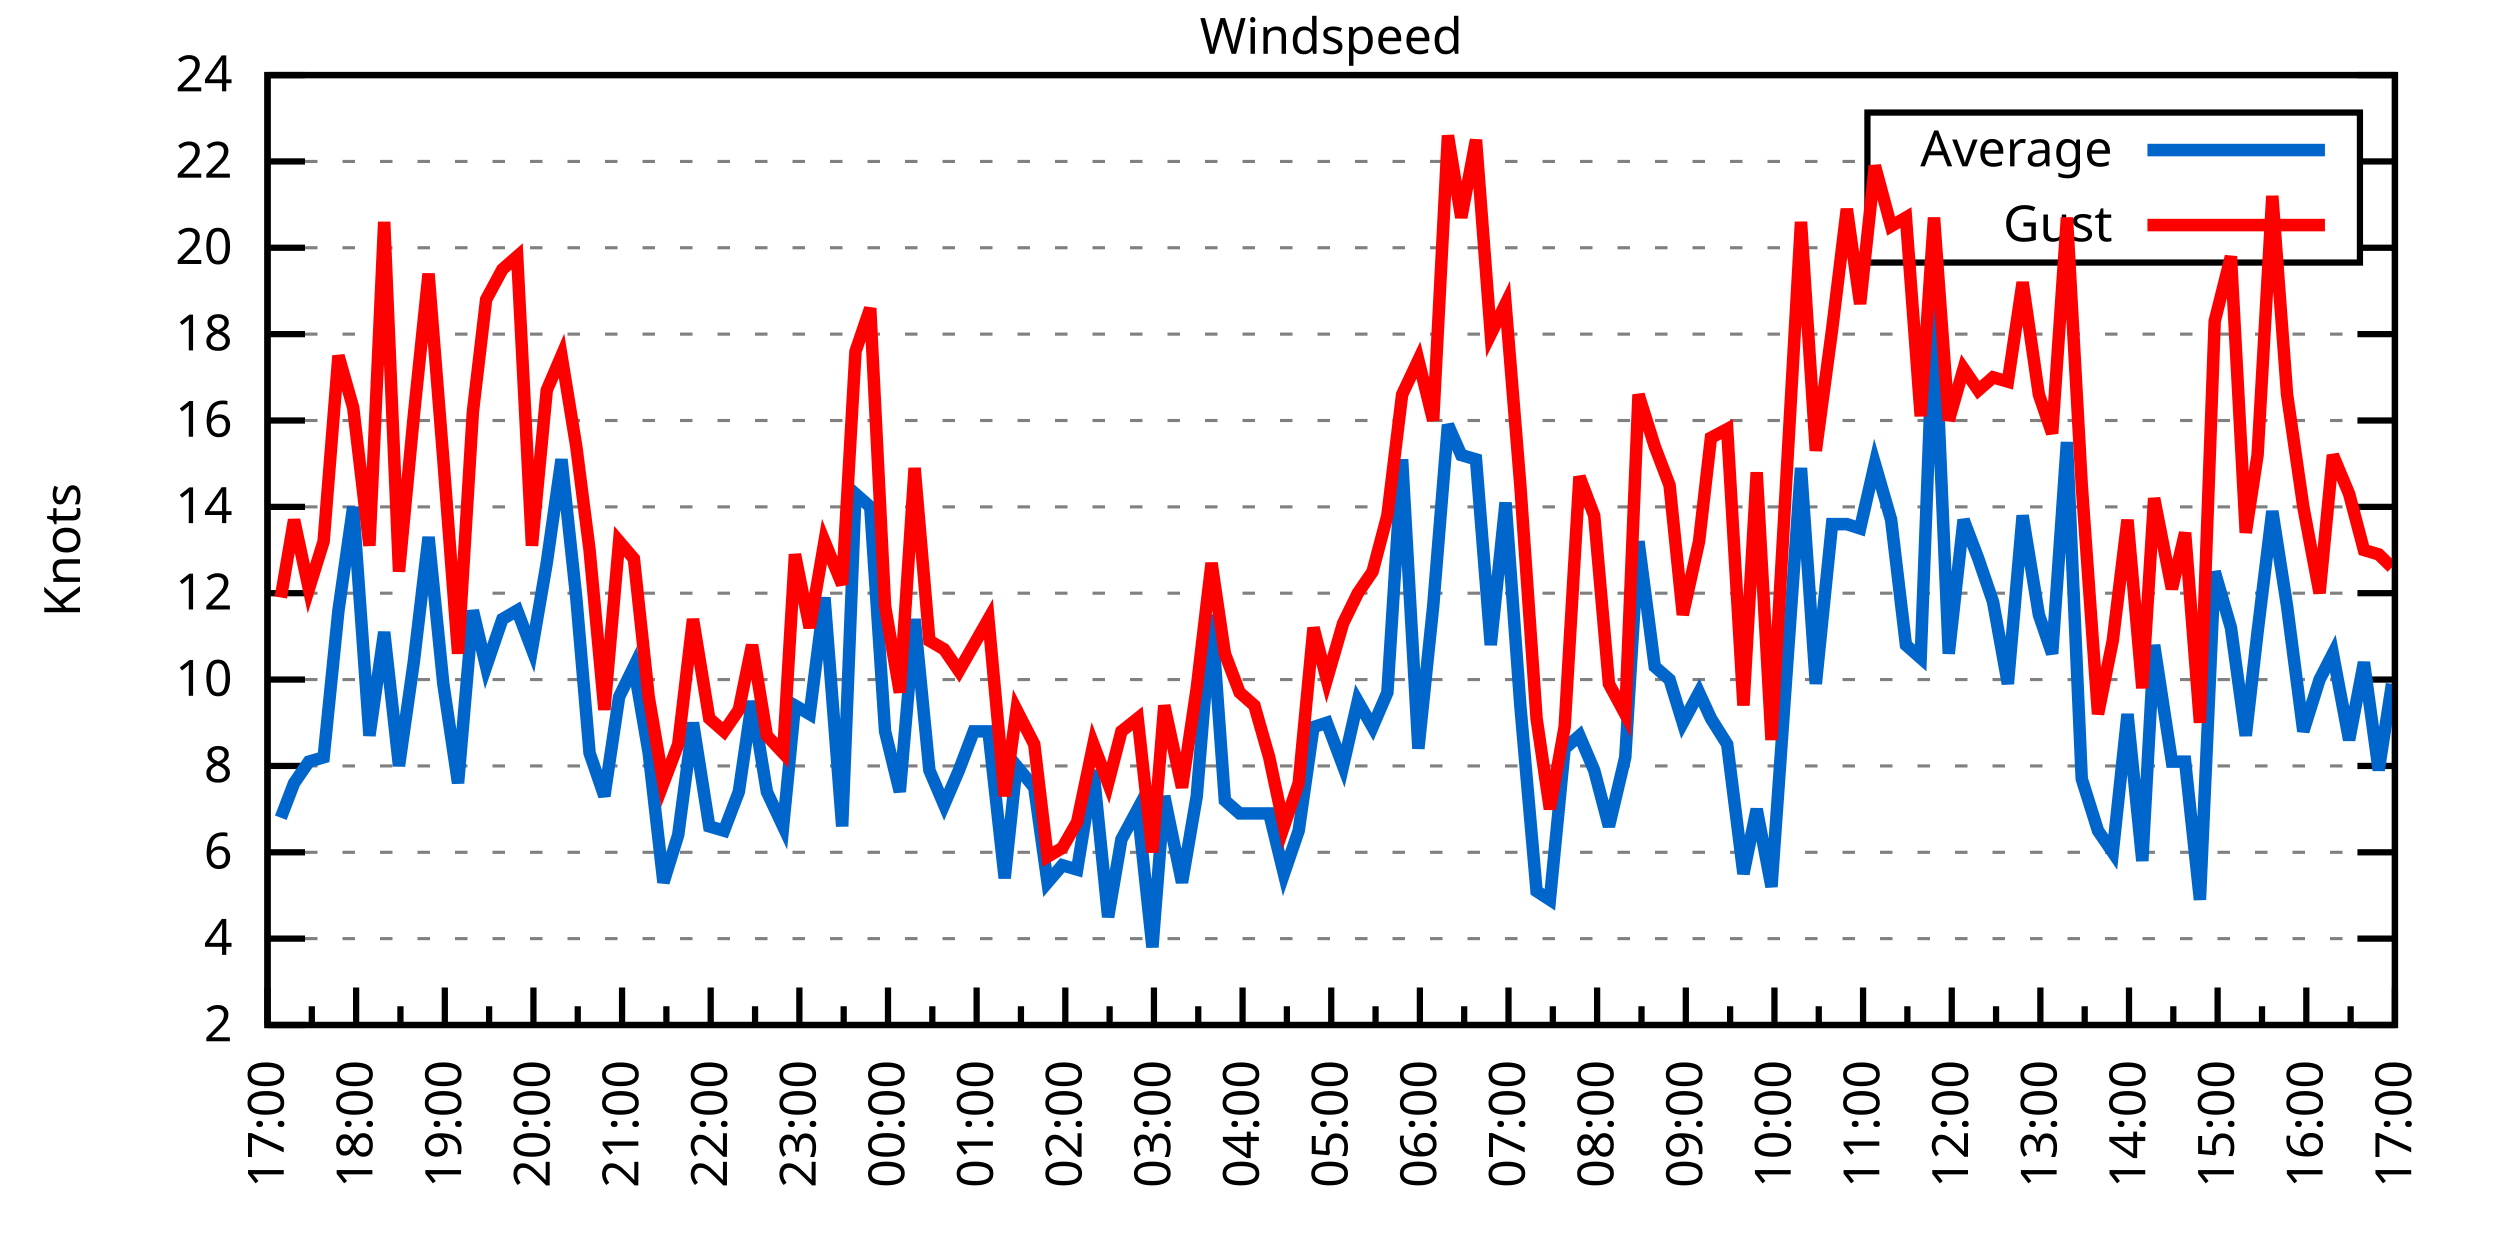
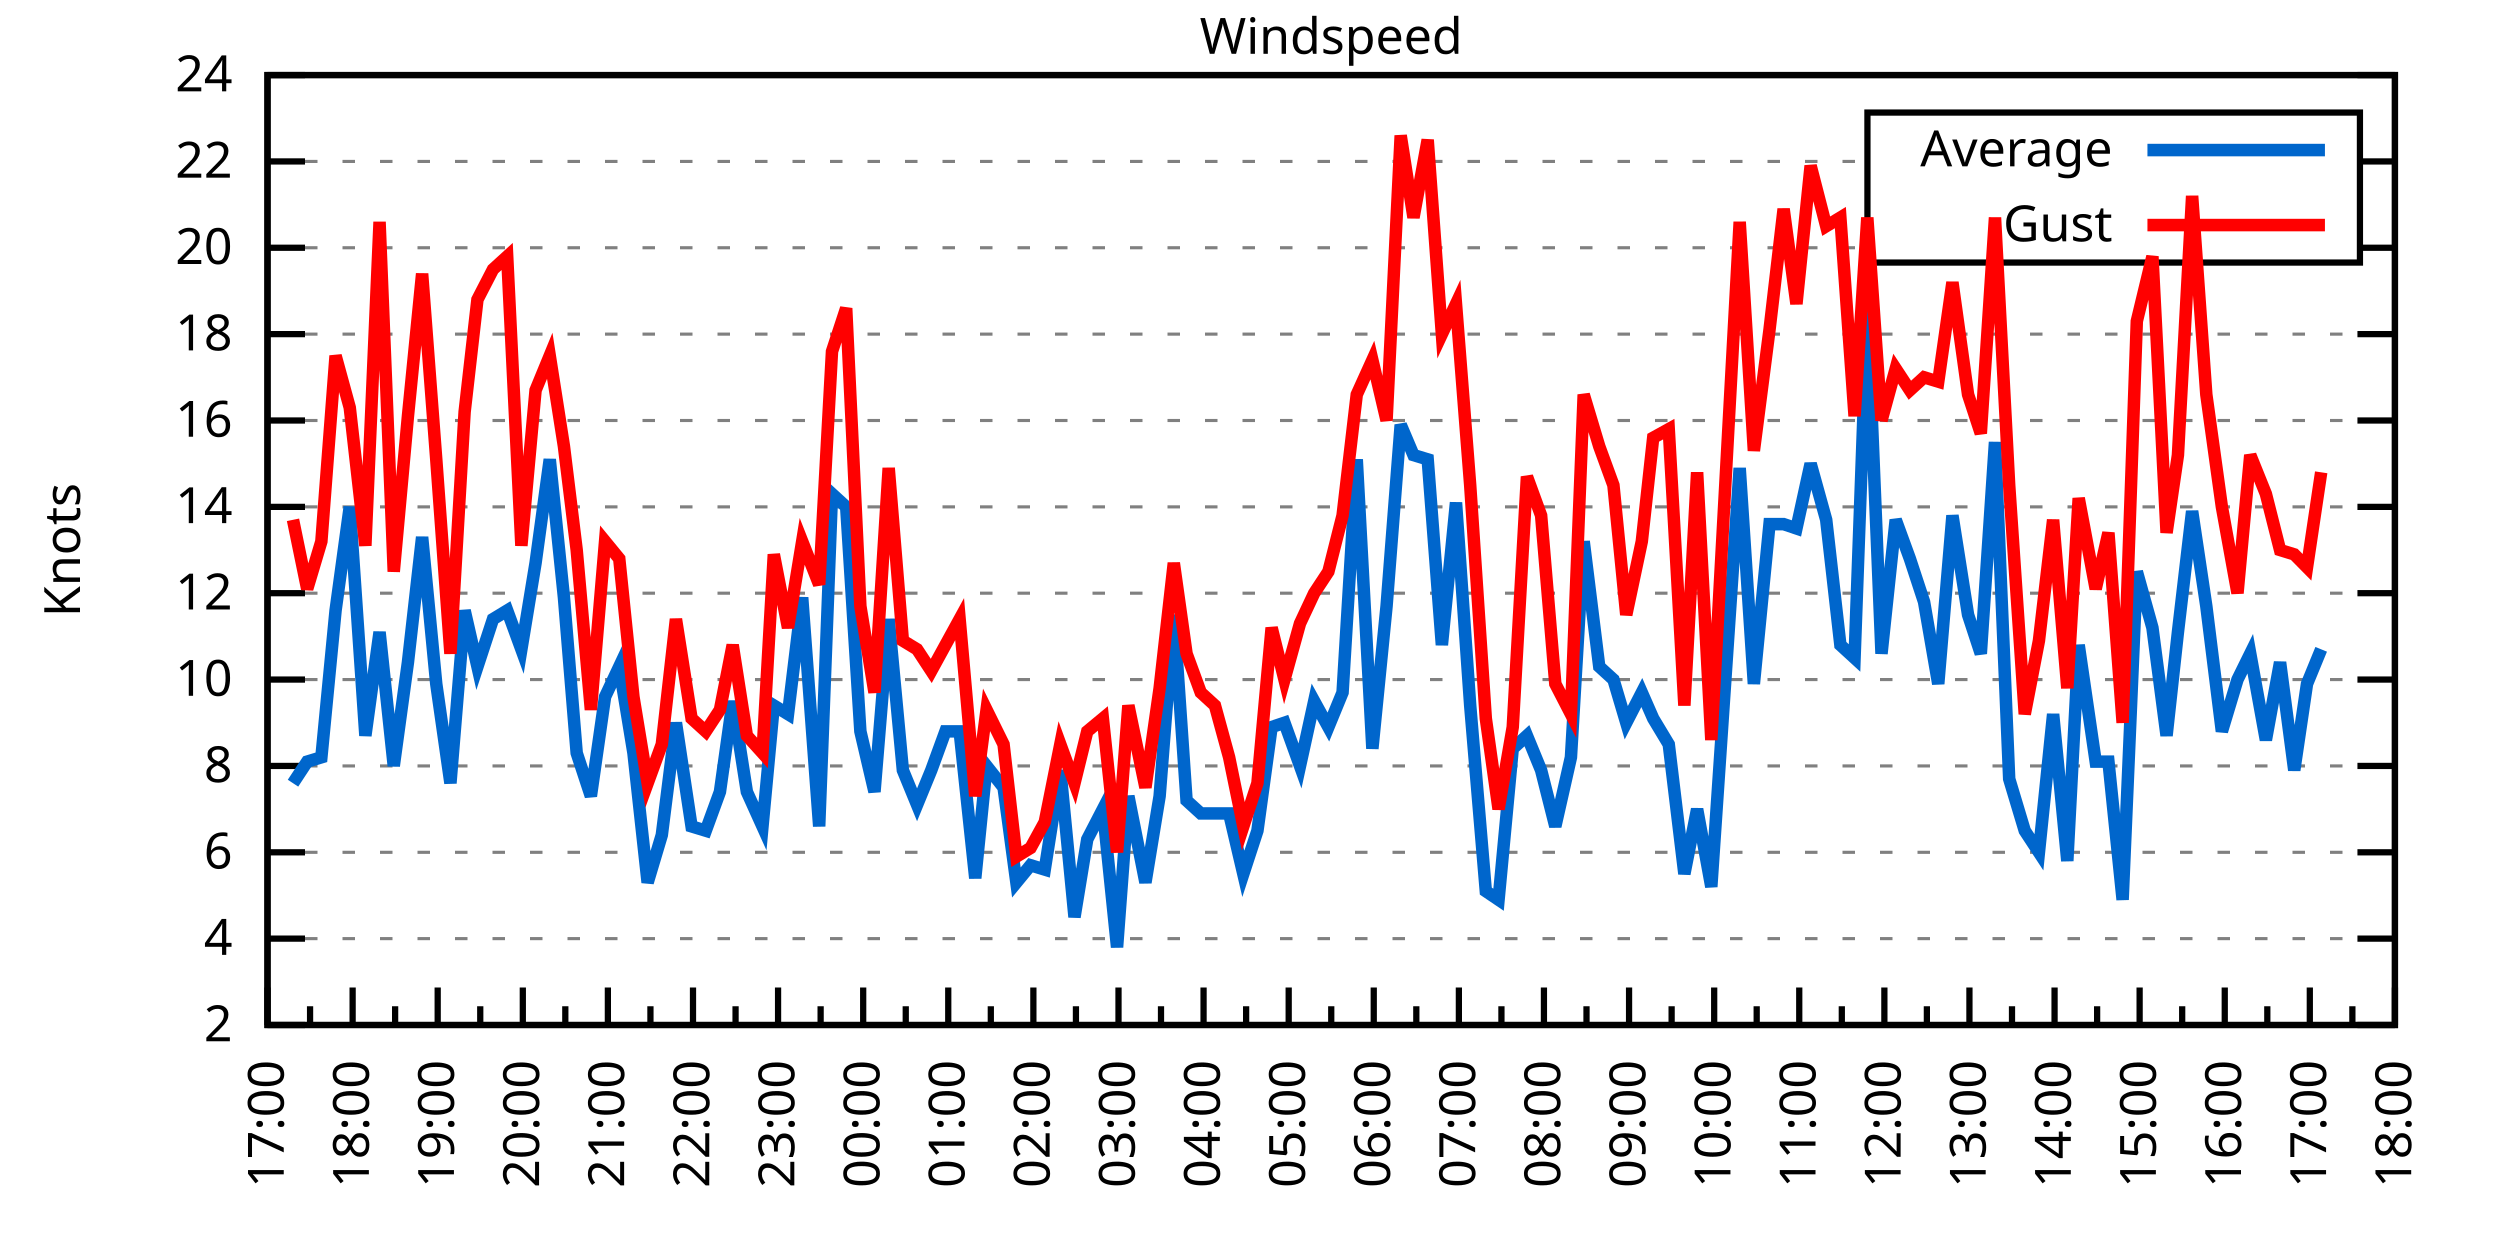
<svg xmlns="http://www.w3.org/2000/svg" xmlns:xlink="http://www.w3.org/1999/xlink" width="400" height="200" viewBox="0 0 400 200">
  <g id="gnuplot_canvas">
    <rect x="0" y="0" width="400" height="200" fill="none" />
    <defs>
      <circle id="gpDot" r="0.5" stroke-width="0.5" stroke="currentColor" />
      <path id="gpPt0" stroke-width="0.333" stroke="currentColor" d="M-1,0 h2 M0,-1 v2" />
      <path id="gpPt1" stroke-width="0.333" stroke="currentColor" d="M-1,-1 L1,1 M1,-1 L-1,1" />
      <path id="gpPt2" stroke-width="0.333" stroke="currentColor" d="M-1,0 L1,0 M0,-1 L0,1 M-1,-1 L1,1 M-1,1 L1,-1" />
      <rect id="gpPt3" stroke-width="0.333" stroke="currentColor" x="-1" y="-1" width="2" height="2" />
      <rect id="gpPt4" stroke-width="0.333" stroke="currentColor" fill="currentColor" x="-1" y="-1" width="2" height="2" />
      <circle id="gpPt5" stroke-width="0.333" stroke="currentColor" cx="0" cy="0" r="1" />
      <use xlink:href="#gpPt5" id="gpPt6" fill="currentColor" stroke="none" />
      <path id="gpPt7" stroke-width="0.333" stroke="currentColor" d="M0,-1.33 L-1.33,0.67 L1.33,0.67 z" />
      <use xlink:href="#gpPt7" id="gpPt8" fill="currentColor" stroke="none" />
      <use xlink:href="#gpPt7" id="gpPt9" stroke="currentColor" transform="rotate(180)" />
      <use xlink:href="#gpPt9" id="gpPt10" fill="currentColor" stroke="none" />
      <use xlink:href="#gpPt3" id="gpPt11" stroke="currentColor" transform="rotate(45)" />
      <use xlink:href="#gpPt11" id="gpPt12" fill="currentColor" stroke="none" />
      <path id="gpPt13" stroke-width="0.333" stroke="currentColor" d="M0,1.330 L1.265,0.411 L0.782,-1.067 L-0.782,-1.076 L-1.265,0.411 z" />
      <use xlink:href="#gpPt13" id="gpPt14" fill="currentColor" stroke="none" />
      <filter id="textbox" filterUnits="objectBoundingBox" x="0" y="0" height="1" width="1">
        <feFlood flood-color="white" flood-opacity="1" result="bgnd" />
        <feComposite in="SourceGraphic" in2="bgnd" operator="atop" />
      </filter>
      <filter id="greybox" filterUnits="objectBoundingBox" x="0" y="0" height="1" width="1">
        <feFlood flood-color="lightgrey" flood-opacity="1" result="grey" />
        <feComposite in="SourceGraphic" in2="grey" operator="atop" />
      </filter>
    </defs>
    <g fill="none" color="white" stroke="currentColor" stroke-width="1.00" stroke-linecap="butt" stroke-linejoin="miter">
</g>
    <g fill="none" color="black" stroke="currentColor" stroke-width="1.00" stroke-linecap="butt" stroke-linejoin="miter">
      <g stroke="none" shape-rendering="crispEdges">
        <polygon fill="rgb(255, 255, 255)" points="42.80,164.00 383.18,164.00 383.18,12.02 42.80,12.02 " />
      </g>
    </g>
    <g fill="none" color="black" stroke="currentColor" stroke-width="1.00" stroke-linecap="butt" stroke-linejoin="miter">
</g>
    <g fill="none" color="black" stroke="black" stroke-width="0.50" stroke-linecap="butt" stroke-linejoin="miter">
</g>
    <g fill="none" color="gray" stroke="currentColor" stroke-width="0.50" stroke-linecap="butt" stroke-linejoin="miter">
      <path stroke="gray" stroke-dasharray="2,4" class="gridline" d="M42.80,164.00 L383.19,164.00  " />
    </g>
    <g fill="none" color="gray" stroke="gray" stroke-width="1.00" stroke-linecap="butt" stroke-linejoin="miter">
</g>
    <g fill="none" color="black" stroke="currentColor" stroke-width="1.00" stroke-linecap="butt" stroke-linejoin="miter">
      <path stroke="black" d="M42.80,164.00 L48.80,164.00 M383.19,164.00 L377.19,164.00  " />
      <g transform="translate(37.20,166.60)" stroke="none" fill="black" font-family="Sans" font-size="8.00" text-anchor="end">
        <text>
          <tspan font-family="Sans"> 2</tspan>
        </text>
      </g>
    </g>
    <g fill="none" color="black" stroke="currentColor" stroke-width="1.00" stroke-linecap="butt" stroke-linejoin="miter">
</g>
    <g fill="none" color="black" stroke="black" stroke-width="0.50" stroke-linecap="butt" stroke-linejoin="miter">
</g>
    <g fill="none" color="gray" stroke="currentColor" stroke-width="0.50" stroke-linecap="butt" stroke-linejoin="miter">
      <path stroke="gray" stroke-dasharray="2,4" class="gridline" d="M42.80,150.18 L383.19,150.18  " />
    </g>
    <g fill="none" color="gray" stroke="gray" stroke-width="1.00" stroke-linecap="butt" stroke-linejoin="miter">
</g>
    <g fill="none" color="black" stroke="currentColor" stroke-width="1.00" stroke-linecap="butt" stroke-linejoin="miter">
      <path stroke="black" d="M42.80,150.18 L48.80,150.18 M383.19,150.18 L377.19,150.18  " />
      <g transform="translate(37.20,152.78)" stroke="none" fill="black" font-family="Sans" font-size="8.00" text-anchor="end">
        <text>
          <tspan font-family="Sans"> 4</tspan>
        </text>
      </g>
    </g>
    <g fill="none" color="black" stroke="currentColor" stroke-width="1.00" stroke-linecap="butt" stroke-linejoin="miter">
</g>
    <g fill="none" color="black" stroke="black" stroke-width="0.50" stroke-linecap="butt" stroke-linejoin="miter">
</g>
    <g fill="none" color="gray" stroke="currentColor" stroke-width="0.50" stroke-linecap="butt" stroke-linejoin="miter">
      <path stroke="gray" stroke-dasharray="2,4" class="gridline" d="M42.80,136.37 L383.19,136.37  " />
    </g>
    <g fill="none" color="gray" stroke="gray" stroke-width="1.00" stroke-linecap="butt" stroke-linejoin="miter">
</g>
    <g fill="none" color="black" stroke="currentColor" stroke-width="1.00" stroke-linecap="butt" stroke-linejoin="miter">
      <path stroke="black" d="M42.80,136.37 L48.80,136.37 M383.19,136.37 L377.19,136.37  " />
      <g transform="translate(37.20,138.97)" stroke="none" fill="black" font-family="Sans" font-size="8.00" text-anchor="end">
        <text>
          <tspan font-family="Sans"> 6</tspan>
        </text>
      </g>
    </g>
    <g fill="none" color="black" stroke="currentColor" stroke-width="1.00" stroke-linecap="butt" stroke-linejoin="miter">
</g>
    <g fill="none" color="black" stroke="black" stroke-width="0.50" stroke-linecap="butt" stroke-linejoin="miter">
</g>
    <g fill="none" color="gray" stroke="currentColor" stroke-width="0.50" stroke-linecap="butt" stroke-linejoin="miter">
      <path stroke="gray" stroke-dasharray="2,4" class="gridline" d="M42.80,122.55 L383.19,122.55  " />
    </g>
    <g fill="none" color="gray" stroke="gray" stroke-width="1.00" stroke-linecap="butt" stroke-linejoin="miter">
</g>
    <g fill="none" color="black" stroke="currentColor" stroke-width="1.00" stroke-linecap="butt" stroke-linejoin="miter">
      <path stroke="black" d="M42.80,122.55 L48.80,122.55 M383.19,122.55 L377.19,122.55  " />
      <g transform="translate(37.20,125.15)" stroke="none" fill="black" font-family="Sans" font-size="8.00" text-anchor="end">
        <text>
          <tspan font-family="Sans"> 8</tspan>
        </text>
      </g>
    </g>
    <g fill="none" color="black" stroke="currentColor" stroke-width="1.00" stroke-linecap="butt" stroke-linejoin="miter">
</g>
    <g fill="none" color="black" stroke="black" stroke-width="0.50" stroke-linecap="butt" stroke-linejoin="miter">
</g>
    <g fill="none" color="gray" stroke="currentColor" stroke-width="0.50" stroke-linecap="butt" stroke-linejoin="miter">
      <path stroke="gray" stroke-dasharray="2,4" class="gridline" d="M42.80,108.73 L383.19,108.73  " />
    </g>
    <g fill="none" color="gray" stroke="gray" stroke-width="1.00" stroke-linecap="butt" stroke-linejoin="miter">
</g>
    <g fill="none" color="black" stroke="currentColor" stroke-width="1.00" stroke-linecap="butt" stroke-linejoin="miter">
      <path stroke="black" d="M42.80,108.73 L48.80,108.73 M383.19,108.73 L377.19,108.73  " />
      <g transform="translate(37.20,111.33)" stroke="none" fill="black" font-family="Sans" font-size="8.00" text-anchor="end">
        <text>
          <tspan font-family="Sans"> 10</tspan>
        </text>
      </g>
    </g>
    <g fill="none" color="black" stroke="currentColor" stroke-width="1.00" stroke-linecap="butt" stroke-linejoin="miter">
</g>
    <g fill="none" color="black" stroke="black" stroke-width="0.50" stroke-linecap="butt" stroke-linejoin="miter">
</g>
    <g fill="none" color="gray" stroke="currentColor" stroke-width="0.50" stroke-linecap="butt" stroke-linejoin="miter">
      <path stroke="gray" stroke-dasharray="2,4" class="gridline" d="M42.80,94.91 L383.19,94.91  " />
    </g>
    <g fill="none" color="gray" stroke="gray" stroke-width="1.00" stroke-linecap="butt" stroke-linejoin="miter">
</g>
    <g fill="none" color="black" stroke="currentColor" stroke-width="1.00" stroke-linecap="butt" stroke-linejoin="miter">
      <path stroke="black" d="M42.80,94.91 L48.80,94.91 M383.19,94.91 L377.19,94.91  " />
      <g transform="translate(37.20,97.51)" stroke="none" fill="black" font-family="Sans" font-size="8.00" text-anchor="end">
        <text>
          <tspan font-family="Sans"> 12</tspan>
        </text>
      </g>
    </g>
    <g fill="none" color="black" stroke="currentColor" stroke-width="1.00" stroke-linecap="butt" stroke-linejoin="miter">
</g>
    <g fill="none" color="black" stroke="black" stroke-width="0.50" stroke-linecap="butt" stroke-linejoin="miter">
</g>
    <g fill="none" color="gray" stroke="currentColor" stroke-width="0.50" stroke-linecap="butt" stroke-linejoin="miter">
      <path stroke="gray" stroke-dasharray="2,4" class="gridline" d="M42.80,81.10 L383.19,81.10  " />
    </g>
    <g fill="none" color="gray" stroke="gray" stroke-width="1.00" stroke-linecap="butt" stroke-linejoin="miter">
</g>
    <g fill="none" color="black" stroke="currentColor" stroke-width="1.00" stroke-linecap="butt" stroke-linejoin="miter">
      <path stroke="black" d="M42.80,81.10 L48.80,81.10 M383.19,81.10 L377.19,81.10  " />
      <g transform="translate(37.20,83.70)" stroke="none" fill="black" font-family="Sans" font-size="8.00" text-anchor="end">
        <text>
          <tspan font-family="Sans"> 14</tspan>
        </text>
      </g>
    </g>
    <g fill="none" color="black" stroke="currentColor" stroke-width="1.00" stroke-linecap="butt" stroke-linejoin="miter">
</g>
    <g fill="none" color="black" stroke="black" stroke-width="0.50" stroke-linecap="butt" stroke-linejoin="miter">
</g>
    <g fill="none" color="gray" stroke="currentColor" stroke-width="0.50" stroke-linecap="butt" stroke-linejoin="miter">
      <path stroke="gray" stroke-dasharray="2,4" class="gridline" d="M42.80,67.28 L383.19,67.28  " />
    </g>
    <g fill="none" color="gray" stroke="gray" stroke-width="1.00" stroke-linecap="butt" stroke-linejoin="miter">
</g>
    <g fill="none" color="black" stroke="currentColor" stroke-width="1.00" stroke-linecap="butt" stroke-linejoin="miter">
      <path stroke="black" d="M42.80,67.28 L48.80,67.28 M383.19,67.28 L377.19,67.28  " />
      <g transform="translate(37.20,69.88)" stroke="none" fill="black" font-family="Sans" font-size="8.00" text-anchor="end">
        <text>
          <tspan font-family="Sans"> 16</tspan>
        </text>
      </g>
    </g>
    <g fill="none" color="black" stroke="currentColor" stroke-width="1.00" stroke-linecap="butt" stroke-linejoin="miter">
</g>
    <g fill="none" color="black" stroke="black" stroke-width="0.50" stroke-linecap="butt" stroke-linejoin="miter">
</g>
    <g fill="none" color="gray" stroke="currentColor" stroke-width="0.50" stroke-linecap="butt" stroke-linejoin="miter">
      <path stroke="gray" stroke-dasharray="2,4" class="gridline" d="M42.80,53.46 L383.19,53.46  " />
    </g>
    <g fill="none" color="gray" stroke="gray" stroke-width="1.00" stroke-linecap="butt" stroke-linejoin="miter">
</g>
    <g fill="none" color="black" stroke="currentColor" stroke-width="1.00" stroke-linecap="butt" stroke-linejoin="miter">
      <path stroke="black" d="M42.80,53.46 L48.80,53.46 M383.19,53.46 L377.19,53.46  " />
      <g transform="translate(37.20,56.06)" stroke="none" fill="black" font-family="Sans" font-size="8.00" text-anchor="end">
        <text>
          <tspan font-family="Sans"> 18</tspan>
        </text>
      </g>
    </g>
    <g fill="none" color="black" stroke="currentColor" stroke-width="1.00" stroke-linecap="butt" stroke-linejoin="miter">
</g>
    <g fill="none" color="black" stroke="black" stroke-width="0.50" stroke-linecap="butt" stroke-linejoin="miter">
</g>
    <g fill="none" color="gray" stroke="currentColor" stroke-width="0.50" stroke-linecap="butt" stroke-linejoin="miter">
      <path stroke="gray" stroke-dasharray="2,4" class="gridline" d="M42.80,39.64 L298.79,39.64 M377.59,39.64 L383.19,39.64  " />
    </g>
    <g fill="none" color="gray" stroke="gray" stroke-width="1.00" stroke-linecap="butt" stroke-linejoin="miter">
</g>
    <g fill="none" color="black" stroke="currentColor" stroke-width="1.00" stroke-linecap="butt" stroke-linejoin="miter">
      <path stroke="black" d="M42.80,39.64 L48.80,39.64 M383.19,39.64 L377.19,39.64  " />
      <g transform="translate(37.20,42.24)" stroke="none" fill="black" font-family="Sans" font-size="8.00" text-anchor="end">
        <text>
          <tspan font-family="Sans"> 20</tspan>
        </text>
      </g>
    </g>
    <g fill="none" color="black" stroke="currentColor" stroke-width="1.00" stroke-linecap="butt" stroke-linejoin="miter">
</g>
    <g fill="none" color="black" stroke="black" stroke-width="0.50" stroke-linecap="butt" stroke-linejoin="miter">
</g>
    <g fill="none" color="gray" stroke="currentColor" stroke-width="0.50" stroke-linecap="butt" stroke-linejoin="miter">
      <path stroke="gray" stroke-dasharray="2,4" class="gridline" d="M42.80,25.83 L298.79,25.83 M377.59,25.83 L383.19,25.83  " />
    </g>
    <g fill="none" color="gray" stroke="gray" stroke-width="1.00" stroke-linecap="butt" stroke-linejoin="miter">
</g>
    <g fill="none" color="black" stroke="currentColor" stroke-width="1.00" stroke-linecap="butt" stroke-linejoin="miter">
      <path stroke="black" d="M42.80,25.83 L48.80,25.83 M383.19,25.83 L377.19,25.83  " />
      <g transform="translate(37.20,28.43)" stroke="none" fill="black" font-family="Sans" font-size="8.00" text-anchor="end">
        <text>
          <tspan font-family="Sans"> 22</tspan>
        </text>
      </g>
    </g>
    <g fill="none" color="black" stroke="currentColor" stroke-width="1.00" stroke-linecap="butt" stroke-linejoin="miter">
</g>
    <g fill="none" color="black" stroke="black" stroke-width="0.50" stroke-linecap="butt" stroke-linejoin="miter">
</g>
    <g fill="none" color="gray" stroke="currentColor" stroke-width="0.50" stroke-linecap="butt" stroke-linejoin="miter">
      <path stroke="gray" stroke-dasharray="2,4" class="gridline" d="M42.80,12.01 L383.19,12.01  " />
    </g>
    <g fill="none" color="gray" stroke="gray" stroke-width="1.00" stroke-linecap="butt" stroke-linejoin="miter">
</g>
    <g fill="none" color="black" stroke="currentColor" stroke-width="1.00" stroke-linecap="butt" stroke-linejoin="miter">
      <path stroke="black" d="M42.80,12.01 L48.80,12.01 M383.19,12.01 L377.19,12.01  " />
      <g transform="translate(37.20,14.61)" stroke="none" fill="black" font-family="Sans" font-size="8.00" text-anchor="end">
        <text>
          <tspan font-family="Sans"> 24</tspan>
        </text>
      </g>
    </g>
    <g fill="none" color="black" stroke="currentColor" stroke-width="1.00" stroke-linecap="butt" stroke-linejoin="miter">
      <path stroke="black" d="M42.80,164.00 L42.80,158.00  " />
      <g transform="translate(45.40,169.60) rotate(270)" stroke="none" fill="black" font-family="Sans" font-size="8.00" text-anchor="end">
        <text>
          <tspan font-family="Sans">17:00</tspan>
        </text>
      </g>
    </g>
    <g fill="none" color="black" stroke="currentColor" stroke-width="1.00" stroke-linecap="butt" stroke-linejoin="miter">
-       <path stroke="black" d="M49.89,164.00 L49.89,161.00 M56.98,164.00 L56.98,158.00  " />
-       <g transform="translate(59.58,169.60) rotate(270)" stroke="none" fill="black" font-family="Sans" font-size="8.00" text-anchor="end">
+       <path stroke="black" d="M49.61,164.00 L49.61,161.00 M56.42,164.00 L56.42,158.00  " />
+       <g transform="translate(59.02,169.60) rotate(270)" stroke="none" fill="black" font-family="Sans" font-size="8.00" text-anchor="end">
        <text>
          <tspan font-family="Sans">18:00</tspan>
        </text>
      </g>
    </g>
    <g fill="none" color="black" stroke="currentColor" stroke-width="1.00" stroke-linecap="butt" stroke-linejoin="miter">
-       <path stroke="black" d="M64.07,164.00 L64.07,161.00 M71.17,164.00 L71.17,158.00  " />
-       <g transform="translate(73.77,169.60) rotate(270)" stroke="none" fill="black" font-family="Sans" font-size="8.00" text-anchor="end">
+       <path stroke="black" d="M63.22,164.00 L63.22,161.00 M70.03,164.00 L70.03,158.00  " />
+       <g transform="translate(72.63,169.60) rotate(270)" stroke="none" fill="black" font-family="Sans" font-size="8.00" text-anchor="end">
        <text>
          <tspan font-family="Sans">19:00</tspan>
        </text>
      </g>
    </g>
    <g fill="none" color="black" stroke="currentColor" stroke-width="1.00" stroke-linecap="butt" stroke-linejoin="miter">
-       <path stroke="black" d="M78.26,164.00 L78.26,161.00 M85.35,164.00 L85.35,158.00  " />
-       <g transform="translate(87.95,169.60) rotate(270)" stroke="none" fill="black" font-family="Sans" font-size="8.00" text-anchor="end">
+       <path stroke="black" d="M76.84,164.00 L76.84,161.00 M83.65,164.00 L83.65,158.00  " />
+       <g transform="translate(86.25,169.60) rotate(270)" stroke="none" fill="black" font-family="Sans" font-size="8.00" text-anchor="end">
        <text>
          <tspan font-family="Sans">20:00</tspan>
        </text>
      </g>
    </g>
    <g fill="none" color="black" stroke="currentColor" stroke-width="1.00" stroke-linecap="butt" stroke-linejoin="miter">
-       <path stroke="black" d="M92.44,164.00 L92.44,161.00 M99.53,164.00 L99.53,158.00  " />
-       <g transform="translate(102.13,169.60) rotate(270)" stroke="none" fill="black" font-family="Sans" font-size="8.00" text-anchor="end">
+       <path stroke="black" d="M90.45,164.00 L90.45,161.00 M97.26,164.00 L97.26,158.00  " />
+       <g transform="translate(99.86,169.60) rotate(270)" stroke="none" fill="black" font-family="Sans" font-size="8.00" text-anchor="end">
        <text>
          <tspan font-family="Sans">21:00</tspan>
        </text>
      </g>
    </g>
    <g fill="none" color="black" stroke="currentColor" stroke-width="1.00" stroke-linecap="butt" stroke-linejoin="miter">
-       <path stroke="black" d="M106.62,164.00 L106.62,161.00 M113.71,164.00 L113.71,158.00  " />
-       <g transform="translate(116.31,169.60) rotate(270)" stroke="none" fill="black" font-family="Sans" font-size="8.00" text-anchor="end">
+       <path stroke="black" d="M104.07,164.00 L104.07,161.00 M110.88,164.00 L110.88,158.00  " />
+       <g transform="translate(113.48,169.60) rotate(270)" stroke="none" fill="black" font-family="Sans" font-size="8.00" text-anchor="end">
        <text>
          <tspan font-family="Sans">22:00</tspan>
        </text>
      </g>
    </g>
    <g fill="none" color="black" stroke="currentColor" stroke-width="1.00" stroke-linecap="butt" stroke-linejoin="miter">
-       <path stroke="black" d="M120.81,164.00 L120.81,161.00 M127.90,164.00 L127.90,158.00  " />
-       <g transform="translate(130.50,169.60) rotate(270)" stroke="none" fill="black" font-family="Sans" font-size="8.00" text-anchor="end">
+       <path stroke="black" d="M117.69,164.00 L117.69,161.00 M124.49,164.00 L124.49,158.00  " />
+       <g transform="translate(127.09,169.60) rotate(270)" stroke="none" fill="black" font-family="Sans" font-size="8.00" text-anchor="end">
        <text>
          <tspan font-family="Sans">23:00</tspan>
        </text>
      </g>
    </g>
    <g fill="none" color="black" stroke="currentColor" stroke-width="1.00" stroke-linecap="butt" stroke-linejoin="miter">
-       <path stroke="black" d="M134.99,164.00 L134.99,161.00 M142.08,164.00 L142.08,158.00  " />
-       <g transform="translate(144.68,169.60) rotate(270)" stroke="none" fill="black" font-family="Sans" font-size="8.00" text-anchor="end">
+       <path stroke="black" d="M131.30,164.00 L131.30,161.00 M138.11,164.00 L138.11,158.00  " />
+       <g transform="translate(140.71,169.60) rotate(270)" stroke="none" fill="black" font-family="Sans" font-size="8.00" text-anchor="end">
        <text>
          <tspan font-family="Sans">00:00</tspan>
        </text>
      </g>
    </g>
    <g fill="none" color="black" stroke="currentColor" stroke-width="1.00" stroke-linecap="butt" stroke-linejoin="miter">
-       <path stroke="black" d="M149.17,164.00 L149.17,161.00 M156.26,164.00 L156.26,158.00  " />
-       <g transform="translate(158.86,169.60) rotate(270)" stroke="none" fill="black" font-family="Sans" font-size="8.00" text-anchor="end">
+       <path stroke="black" d="M144.92,164.00 L144.92,161.00 M151.72,164.00 L151.72,158.00  " />
+       <g transform="translate(154.32,169.60) rotate(270)" stroke="none" fill="black" font-family="Sans" font-size="8.00" text-anchor="end">
        <text>
          <tspan font-family="Sans">01:00</tspan>
        </text>
      </g>
    </g>
    <g fill="none" color="black" stroke="currentColor" stroke-width="1.00" stroke-linecap="butt" stroke-linejoin="miter">
-       <path stroke="black" d="M163.35,164.00 L163.35,161.00 M170.45,164.00 L170.45,158.00  " />
-       <g transform="translate(173.05,169.60) rotate(270)" stroke="none" fill="black" font-family="Sans" font-size="8.00" text-anchor="end">
+       <path stroke="black" d="M158.53,164.00 L158.53,161.00 M165.34,164.00 L165.34,158.00  " />
+       <g transform="translate(167.94,169.60) rotate(270)" stroke="none" fill="black" font-family="Sans" font-size="8.00" text-anchor="end">
        <text>
          <tspan font-family="Sans">02:00</tspan>
        </text>
      </g>
    </g>
    <g fill="none" color="black" stroke="currentColor" stroke-width="1.00" stroke-linecap="butt" stroke-linejoin="miter">
-       <path stroke="black" d="M177.54,164.00 L177.54,161.00 M184.63,164.00 L184.63,158.00  " />
-       <g transform="translate(187.23,169.60) rotate(270)" stroke="none" fill="black" font-family="Sans" font-size="8.00" text-anchor="end">
+       <path stroke="black" d="M172.15,164.00 L172.15,161.00 M178.96,164.00 L178.96,158.00  " />
+       <g transform="translate(181.56,169.60) rotate(270)" stroke="none" fill="black" font-family="Sans" font-size="8.00" text-anchor="end">
        <text>
          <tspan font-family="Sans">03:00</tspan>
        </text>
      </g>
    </g>
    <g fill="none" color="black" stroke="currentColor" stroke-width="1.00" stroke-linecap="butt" stroke-linejoin="miter">
-       <path stroke="black" d="M191.72,164.00 L191.72,161.00 M198.81,164.00 L198.81,158.00  " />
-       <g transform="translate(201.41,169.60) rotate(270)" stroke="none" fill="black" font-family="Sans" font-size="8.00" text-anchor="end">
+       <path stroke="black" d="M185.76,164.00 L185.76,161.00 M192.57,164.00 L192.57,158.00  " />
+       <g transform="translate(195.17,169.60) rotate(270)" stroke="none" fill="black" font-family="Sans" font-size="8.00" text-anchor="end">
        <text>
          <tspan font-family="Sans">04:00</tspan>
        </text>
      </g>
    </g>
    <g fill="none" color="black" stroke="currentColor" stroke-width="1.00" stroke-linecap="butt" stroke-linejoin="miter">
-       <path stroke="black" d="M205.90,164.00 L205.90,161.00 M213.00,164.00 L213.00,158.00  " />
-       <g transform="translate(215.60,169.60) rotate(270)" stroke="none" fill="black" font-family="Sans" font-size="8.00" text-anchor="end">
+       <path stroke="black" d="M199.38,164.00 L199.38,161.00 M206.19,164.00 L206.19,158.00  " />
+       <g transform="translate(208.79,169.60) rotate(270)" stroke="none" fill="black" font-family="Sans" font-size="8.00" text-anchor="end">
        <text>
          <tspan font-family="Sans">05:00</tspan>
        </text>
      </g>
    </g>
    <g fill="none" color="black" stroke="currentColor" stroke-width="1.00" stroke-linecap="butt" stroke-linejoin="miter">
-       <path stroke="black" d="M220.09,164.00 L220.09,161.00 M227.18,164.00 L227.18,158.00  " />
-       <g transform="translate(229.78,169.60) rotate(270)" stroke="none" fill="black" font-family="Sans" font-size="8.00" text-anchor="end">
+       <path stroke="black" d="M213.00,164.00 L213.00,161.00 M219.80,164.00 L219.80,158.00  " />
+       <g transform="translate(222.40,169.60) rotate(270)" stroke="none" fill="black" font-family="Sans" font-size="8.00" text-anchor="end">
        <text>
          <tspan font-family="Sans">06:00</tspan>
        </text>
      </g>
    </g>
    <g fill="none" color="black" stroke="currentColor" stroke-width="1.00" stroke-linecap="butt" stroke-linejoin="miter">
-       <path stroke="black" d="M234.27,164.00 L234.27,161.00 M241.36,164.00 L241.36,158.00  " />
-       <g transform="translate(243.96,169.60) rotate(270)" stroke="none" fill="black" font-family="Sans" font-size="8.00" text-anchor="end">
+       <path stroke="black" d="M226.61,164.00 L226.61,161.00 M233.42,164.00 L233.42,158.00  " />
+       <g transform="translate(236.02,169.60) rotate(270)" stroke="none" fill="black" font-family="Sans" font-size="8.00" text-anchor="end">
        <text>
          <tspan font-family="Sans">07:00</tspan>
        </text>
      </g>
    </g>
    <g fill="none" color="black" stroke="currentColor" stroke-width="1.00" stroke-linecap="butt" stroke-linejoin="miter">
-       <path stroke="black" d="M248.45,164.00 L248.45,161.00 M255.54,164.00 L255.54,158.00  " />
-       <g transform="translate(258.14,169.60) rotate(270)" stroke="none" fill="black" font-family="Sans" font-size="8.00" text-anchor="end">
+       <path stroke="black" d="M240.23,164.00 L240.23,161.00 M247.03,164.00 L247.03,158.00  " />
+       <g transform="translate(249.63,169.60) rotate(270)" stroke="none" fill="black" font-family="Sans" font-size="8.00" text-anchor="end">
        <text>
          <tspan font-family="Sans">08:00</tspan>
        </text>
      </g>
    </g>
    <g fill="none" color="black" stroke="currentColor" stroke-width="1.00" stroke-linecap="butt" stroke-linejoin="miter">
-       <path stroke="black" d="M262.64,164.00 L262.64,161.00 M269.73,164.00 L269.73,158.00  " />
-       <g transform="translate(272.33,169.60) rotate(270)" stroke="none" fill="black" font-family="Sans" font-size="8.00" text-anchor="end">
+       <path stroke="black" d="M253.84,164.00 L253.84,161.00 M260.65,164.00 L260.65,158.00  " />
+       <g transform="translate(263.25,169.60) rotate(270)" stroke="none" fill="black" font-family="Sans" font-size="8.00" text-anchor="end">
        <text>
          <tspan font-family="Sans">09:00</tspan>
        </text>
      </g>
    </g>
    <g fill="none" color="black" stroke="currentColor" stroke-width="1.00" stroke-linecap="butt" stroke-linejoin="miter">
-       <path stroke="black" d="M276.82,164.00 L276.82,161.00 M283.91,164.00 L283.91,158.00  " />
-       <g transform="translate(286.51,169.60) rotate(270)" stroke="none" fill="black" font-family="Sans" font-size="8.00" text-anchor="end">
+       <path stroke="black" d="M267.46,164.00 L267.46,161.00 M274.27,164.00 L274.27,158.00  " />
+       <g transform="translate(276.87,169.60) rotate(270)" stroke="none" fill="black" font-family="Sans" font-size="8.00" text-anchor="end">
        <text>
          <tspan font-family="Sans">10:00</tspan>
        </text>
      </g>
    </g>
    <g fill="none" color="black" stroke="currentColor" stroke-width="1.00" stroke-linecap="butt" stroke-linejoin="miter">
-       <path stroke="black" d="M291.00,164.00 L291.00,161.00 M298.09,164.00 L298.09,158.00  " />
-       <g transform="translate(300.69,169.60) rotate(270)" stroke="none" fill="black" font-family="Sans" font-size="8.00" text-anchor="end">
+       <path stroke="black" d="M281.07,164.00 L281.07,161.00 M287.88,164.00 L287.88,158.00  " />
+       <g transform="translate(290.48,169.60) rotate(270)" stroke="none" fill="black" font-family="Sans" font-size="8.00" text-anchor="end">
        <text>
          <tspan font-family="Sans">11:00</tspan>
        </text>
      </g>
    </g>
    <g fill="none" color="black" stroke="currentColor" stroke-width="1.00" stroke-linecap="butt" stroke-linejoin="miter">
-       <path stroke="black" d="M305.18,164.00 L305.18,161.00 M312.28,164.00 L312.28,158.00  " />
-       <g transform="translate(314.88,169.60) rotate(270)" stroke="none" fill="black" font-family="Sans" font-size="8.00" text-anchor="end">
+       <path stroke="black" d="M294.69,164.00 L294.69,161.00 M301.50,164.00 L301.50,158.00  " />
+       <g transform="translate(304.10,169.60) rotate(270)" stroke="none" fill="black" font-family="Sans" font-size="8.00" text-anchor="end">
        <text>
          <tspan font-family="Sans">12:00</tspan>
        </text>
      </g>
    </g>
    <g fill="none" color="black" stroke="currentColor" stroke-width="1.00" stroke-linecap="butt" stroke-linejoin="miter">
-       <path stroke="black" d="M319.37,164.00 L319.37,161.00 M326.46,164.00 L326.46,158.00  " />
-       <g transform="translate(329.06,169.60) rotate(270)" stroke="none" fill="black" font-family="Sans" font-size="8.00" text-anchor="end">
+       <path stroke="black" d="M308.30,164.00 L308.30,161.00 M315.11,164.00 L315.11,158.00  " />
+       <g transform="translate(317.71,169.60) rotate(270)" stroke="none" fill="black" font-family="Sans" font-size="8.00" text-anchor="end">
        <text>
          <tspan font-family="Sans">13:00</tspan>
        </text>
      </g>
    </g>
    <g fill="none" color="black" stroke="currentColor" stroke-width="1.00" stroke-linecap="butt" stroke-linejoin="miter">
-       <path stroke="black" d="M333.55,164.00 L333.55,161.00 M340.64,164.00 L340.64,158.00  " />
-       <g transform="translate(343.24,169.60) rotate(270)" stroke="none" fill="black" font-family="Sans" font-size="8.00" text-anchor="end">
+       <path stroke="black" d="M321.92,164.00 L321.92,161.00 M328.73,164.00 L328.73,158.00  " />
+       <g transform="translate(331.33,169.60) rotate(270)" stroke="none" fill="black" font-family="Sans" font-size="8.00" text-anchor="end">
        <text>
          <tspan font-family="Sans">14:00</tspan>
        </text>
      </g>
    </g>
    <g fill="none" color="black" stroke="currentColor" stroke-width="1.00" stroke-linecap="butt" stroke-linejoin="miter">
-       <path stroke="black" d="M347.73,164.00 L347.73,161.00 M354.82,164.00 L354.82,158.00  " />
-       <g transform="translate(357.42,169.60) rotate(270)" stroke="none" fill="black" font-family="Sans" font-size="8.00" text-anchor="end">
+       <path stroke="black" d="M335.54,164.00 L335.54,161.00 M342.34,164.00 L342.34,158.00  " />
+       <g transform="translate(344.94,169.60) rotate(270)" stroke="none" fill="black" font-family="Sans" font-size="8.00" text-anchor="end">
        <text>
          <tspan font-family="Sans">15:00</tspan>
        </text>
      </g>
    </g>
    <g fill="none" color="black" stroke="currentColor" stroke-width="1.00" stroke-linecap="butt" stroke-linejoin="miter">
-       <path stroke="black" d="M361.92,164.00 L361.92,161.00 M369.01,164.00 L369.01,158.00  " />
-       <g transform="translate(371.61,169.60) rotate(270)" stroke="none" fill="black" font-family="Sans" font-size="8.00" text-anchor="end">
+       <path stroke="black" d="M349.15,164.00 L349.15,161.00 M355.96,164.00 L355.96,158.00  " />
+       <g transform="translate(358.56,169.60) rotate(270)" stroke="none" fill="black" font-family="Sans" font-size="8.00" text-anchor="end">
        <text>
          <tspan font-family="Sans">16:00</tspan>
        </text>
      </g>
    </g>
    <g fill="none" color="black" stroke="currentColor" stroke-width="1.00" stroke-linecap="butt" stroke-linejoin="miter">
-       <path stroke="black" d="M376.10,164.00 L376.10,161.00 M383.19,164.00 L383.19,158.00  " />
+       <path stroke="black" d="M362.77,164.00 L362.77,161.00 M369.57,164.00 L369.57,158.00  " />
+       <g transform="translate(372.17,169.60) rotate(270)" stroke="none" fill="black" font-family="Sans" font-size="8.00" text-anchor="end">
+         <text>
+           <tspan font-family="Sans">17:00</tspan>
+         </text>
+       </g>
+     </g>
+     <g fill="none" color="black" stroke="currentColor" stroke-width="1.00" stroke-linecap="butt" stroke-linejoin="miter">
+       <path stroke="black" d="M376.38,164.00 L376.38,161.00 M383.19,164.00 L383.19,158.00  " />
      <g transform="translate(385.79,169.60) rotate(270)" stroke="none" fill="black" font-family="Sans" font-size="8.00" text-anchor="end">
        <text>
-           <tspan font-family="Sans">17:00</tspan>
+           <tspan font-family="Sans">18:00</tspan>
        </text>
      </g>
    </g>
    <g fill="none" color="black" stroke="currentColor" stroke-width="1.00" stroke-linecap="butt" stroke-linejoin="miter">
</g>
    <g fill="none" color="black" stroke="currentColor" stroke-width="1.00" stroke-linecap="butt" stroke-linejoin="miter">
      <path stroke="black" d="M42.80,12.01 L42.80,164.00 L383.19,164.00 L383.19,12.01 L42.80,12.01 Z  " />
    </g>
    <g fill="none" color="black" stroke="currentColor" stroke-width="1.00" stroke-linecap="butt" stroke-linejoin="miter">
      <g transform="translate(12.80,88.01) rotate(270)" stroke="none" fill="black" font-family="Sans" font-size="8.00" text-anchor="middle">
        <text>
          <tspan font-family="Sans">Knots</tspan>
        </text>
      </g>
    </g>
    <g fill="none" color="black" stroke="currentColor" stroke-width="1.00" stroke-linecap="butt" stroke-linejoin="miter">
</g>
    <g fill="none" color="black" stroke="currentColor" stroke-width="1.00" stroke-linecap="butt" stroke-linejoin="miter">
      <path stroke="black" d="M298.79,42.01 L298.79,18.01 L377.59,18.01 L377.59,42.01 L298.79,42.01 Z  " />
    </g>
    <g id="Windspeed_plot_1">
      <g fill="none" color="white" stroke="black" stroke-width="2.00" stroke-linecap="butt" stroke-linejoin="miter">
</g>
      <g fill="none" color="black" stroke="currentColor" stroke-width="2.00" stroke-linecap="butt" stroke-linejoin="miter">
        <g transform="translate(337.99,26.61)" stroke="none" fill="black" font-family="Sans" font-size="8.00" text-anchor="end">
          <text>
            <tspan font-family="Sans">Average</tspan>
          </text>
        </g>
      </g>
      <g fill="none" color="black" stroke="currentColor" stroke-width="2.00" stroke-linecap="butt" stroke-linejoin="miter">
-         <path stroke="rgb(  0, 102, 204)" d="M343.59,24.01 L371.99,24.01 M44.93,130.84 L47.05,125.31 L49.42,121.86 L51.78,121.17 L54.15,97.68 L56.51,81.10   L59.11,117.71 L61.47,101.13 L63.84,122.55 L66.20,105.97 L68.57,85.93 L70.93,109.42 L73.29,125.31 L75.66,97.68   L77.78,106.66 L80.38,99.06 L82.75,97.68 L85.11,103.89 L87.48,90.08 L89.84,73.50 L92.20,95.60 L94.33,120.48   L96.70,127.38 L99.06,111.49 L101.42,106.66 L103.79,120.48 L106.15,141.20 L108.51,133.60 L110.88,115.64 L113.48,132.22   L115.84,132.91 L118.21,126.69 L120.33,112.19 L122.70,126.69 L125.30,132.22 L127.19,112.88 L129.55,114.26 L131.92,95.60   L134.75,132.22 L136.88,79.02 L139.24,81.10 L141.61,117.02 L143.97,126.69 L146.34,99.06 L148.70,123.24 L151.06,128.77   L153.43,123.24 L155.79,117.02 L158.15,117.02 L160.75,140.51 L162.65,122.55 L165.48,126.00 L167.61,141.20 L169.97,138.44   L172.34,139.13 L174.94,123.24 L177.30,146.73 L179.43,134.29 L182.03,129.46 L184.39,151.56 L186.28,127.38 L189.12,141.20   L191.48,127.38 L193.85,98.37 L195.98,128.08 L198.34,130.15 L200.70,130.15 L203.07,130.15 L205.43,139.82 L207.79,132.91   L210.16,116.33 L212.29,115.64 L214.89,122.55 L217.25,112.19 L219.61,116.33 L221.98,110.80 L224.34,73.50 L226.94,119.78   L229.31,96.99 L231.67,67.97 L233.80,72.81 L236.16,73.50 L238.52,103.20 L240.89,80.41 L243.25,112.88 L245.85,142.58   L247.98,143.96 L250.34,119.78 L252.71,117.71 L255.07,123.24 L257.43,132.22 L260.04,121.17 L262.16,86.62 L264.76,106.66   L267.13,108.73 L269.25,115.64 L271.85,110.80 L273.75,114.95 L276.35,119.09 L278.95,139.82 L281.07,129.46 L283.44,141.89   L288.16,74.88 L290.53,109.42 L293.13,83.86 L295.49,83.86 L297.62,84.55 L299.98,74.19 L302.58,83.17 L304.95,103.20   L307.31,105.28 L309.44,49.32 L311.80,104.59 L314.17,83.17 L316.53,89.39 L318.89,96.30 L321.26,109.42 L323.62,82.48   L326.22,98.37 L328.35,104.59 L330.71,70.73 L333.08,124.62 L335.68,132.91 L338.04,136.37 L340.40,114.26 L342.77,137.75   L344.66,103.20 L347.50,121.86 L349.62,121.86 L351.99,143.96 L354.35,91.46 L356.95,100.44 L359.32,117.71 L361.21,101.13   L363.57,81.79 L365.93,96.99 L368.53,117.02 L371.13,108.73 L373.26,104.59 L375.86,118.40 L378.23,105.97 L380.59,123.24   L382.72,109.42  " />
+         <path stroke="rgb(  0, 102, 204)" d="M343.59,24.01 L371.99,24.01 M46.88,125.31 L49.15,121.86 L51.42,121.17 L53.69,97.68 L55.96,81.10 L58.46,117.71   L60.73,101.13 L63.00,122.55 L65.27,105.97 L67.54,85.93 L69.80,109.42 L72.07,125.31 L74.34,97.68 L76.39,106.66   L78.88,99.06 L81.15,97.68 L83.42,103.89 L85.69,90.08 L87.96,73.50 L90.23,95.60 L92.27,120.48 L94.54,127.38   L96.81,111.49 L99.08,106.66 L101.35,120.48 L103.62,141.20 L105.89,133.60 L108.15,115.64 L110.65,132.22 L112.92,132.91   L115.19,126.69 L117.23,112.19 L119.50,126.69 L122.00,132.22 L123.81,112.88 L126.08,114.26 L128.35,95.60 L131.07,132.22   L133.12,79.02 L135.39,81.10 L137.66,117.02 L139.92,126.69 L142.19,99.06 L144.46,123.24 L146.73,128.77 L149.00,123.24   L151.27,117.02 L153.54,117.02 L156.04,140.51 L157.85,122.55 L160.57,126.00 L162.62,141.20 L164.89,138.44 L167.16,139.13   L169.65,123.24 L171.92,146.73 L173.96,134.29 L176.46,129.46 L178.73,151.56 L180.54,127.38 L183.27,141.20 L185.54,127.38   L187.81,98.37 L189.85,128.08 L192.12,130.15 L194.39,130.15 L196.66,130.15 L198.93,139.82 L201.19,132.91 L203.46,116.33   L205.51,115.64 L208.00,122.55 L210.27,112.19 L212.54,116.33 L214.81,110.80 L217.08,73.50 L219.58,119.78 L221.85,96.99   L224.11,67.97 L226.16,72.81 L228.43,73.50 L230.70,103.20 L232.96,80.41 L235.23,112.88 L237.73,142.58 L239.77,143.96   L242.04,119.78 L244.31,117.71 L246.58,123.24 L248.85,132.22 L251.35,121.17 L253.39,86.62 L255.88,106.66 L258.15,108.73   L260.20,115.64 L262.69,110.80 L264.51,114.95 L267.00,119.09 L269.50,139.82 L271.54,129.46 L273.81,141.89 L278.35,74.88   L280.62,109.42 L283.12,83.86 L285.38,83.86 L287.43,84.55 L289.70,74.19 L292.19,83.17 L294.46,103.20 L296.73,105.28   L298.77,49.32 L301.04,104.59 L303.31,83.17 L305.58,89.39 L307.85,96.30 L310.12,109.42 L312.39,82.48 L314.89,98.37   L316.93,104.59 L319.20,70.73 L321.47,124.62 L323.96,132.91 L326.23,136.37 L328.50,114.26 L330.77,137.75 L332.59,103.20   L335.31,121.86 L337.35,121.86 L339.62,143.96 L341.89,91.46 L344.39,100.44 L346.65,117.71 L348.47,101.13 L350.74,81.79   L353.01,96.99 L355.50,117.02 L358.00,108.73 L360.04,104.59 L362.54,118.40 L364.81,105.97 L367.08,123.24 L369.12,109.42   L371.39,103.89  " />
      </g>
    </g>
    <g id="Windspeed_plot_2">
      <g fill="none" color="black" stroke="currentColor" stroke-width="2.00" stroke-linecap="butt" stroke-linejoin="miter">
        <g transform="translate(337.99,38.61)" stroke="none" fill="black" font-family="Sans" font-size="8.00" text-anchor="end">
          <text>
            <tspan font-family="Sans">Gust</tspan>
          </text>
        </g>
      </g>
      <g fill="none" color="black" stroke="currentColor" stroke-width="2.00" stroke-linecap="butt" stroke-linejoin="miter">
-         <path stroke="rgb(255,   0,   0)" d="M343.59,36.01 L371.99,36.01 M44.93,95.60 L47.05,83.17 L49.42,94.22 L51.78,86.62 L54.15,56.92 L56.51,65.21   L59.11,87.31 L61.47,35.50 L63.84,91.46 L66.20,66.59 L68.57,43.79 L70.93,73.50 L73.29,104.59 L75.66,65.90   L77.78,47.93 L80.38,43.10 L82.75,41.03 L85.11,87.31 L87.48,62.44 L89.84,56.92 L92.20,71.42 L94.33,88.00   L96.70,113.57 L99.06,86.62 L101.42,89.39 L103.79,111.49 L106.15,125.31 L108.51,119.09 L110.88,99.06 L113.48,114.95   L115.84,117.02 L118.21,113.57 L120.33,103.20 L122.70,117.71 L125.30,120.48 L127.19,88.70 L129.55,100.44 L131.92,86.62   L134.75,93.53 L136.88,56.23 L139.24,49.32 L141.61,96.99 L143.97,110.80 L146.34,74.88 L148.70,102.51 L151.06,103.89   L153.43,107.35 L155.79,103.20 L158.15,99.06 L160.75,127.38 L162.65,113.57 L165.48,119.09 L167.61,137.06 L169.97,135.67   L172.34,131.53 L174.94,119.09 L177.30,125.31 L179.43,117.02 L182.03,114.95 L184.39,136.37 L186.28,112.88 L189.12,126.00   L191.48,110.11 L193.85,90.08 L195.98,104.59 L198.34,110.80 L200.70,112.88 L203.07,121.17 L205.43,132.22 L207.79,125.31   L210.16,100.44 L212.29,108.73 L214.89,99.75 L217.25,94.91 L219.61,91.46 L221.98,82.48 L224.34,63.13 L226.94,57.61   L229.31,67.28 L231.67,21.68 L233.80,34.81 L236.16,22.37 L238.52,53.46 L240.89,48.63 L243.25,77.64 L245.85,114.95   L247.98,129.46 L250.34,116.33 L252.71,76.26 L255.07,82.48 L257.43,109.42 L260.04,114.26 L262.16,63.13 L264.76,71.42   L267.13,77.64 L269.25,98.37 L271.85,86.62 L273.75,70.04 L276.35,68.66 L278.95,112.88 L281.07,75.57 L283.44,118.40   L288.16,35.50 L290.53,72.12 L293.13,52.77 L295.49,33.43 L297.62,48.63 L299.98,26.52 L302.58,36.19 L304.95,34.81   L307.31,66.59 L309.44,34.81 L311.80,67.28 L314.17,58.99 L316.53,62.44 L318.89,60.37 L321.26,61.06 L323.62,45.17   L326.22,63.13 L328.35,69.35 L330.71,34.81 L333.08,77.64 L335.68,114.26 L338.04,102.51 L340.40,83.17 L342.77,110.11   L344.66,79.71 L347.50,94.22 L349.62,85.24 L351.99,115.64 L354.35,51.39 L356.95,41.03 L359.32,85.24 L361.21,72.81   L363.57,31.35 L365.93,63.13 L368.53,81.10 L371.13,94.91 L373.26,72.81 L375.86,79.02 L378.23,88.00 L380.59,88.70   L382.72,90.77  " />
+         <path stroke="rgb(255,   0,   0)" d="M343.59,36.01 L371.99,36.01 M46.88,83.17 L49.15,94.22 L51.42,86.62 L53.69,56.92 L55.96,65.21 L58.46,87.31   L60.73,35.50 L63.00,91.46 L65.27,66.59 L67.54,43.79 L69.80,73.50 L72.07,104.59 L74.34,65.90 L76.39,47.93   L78.88,43.10 L81.15,41.03 L83.42,87.31 L85.69,62.44 L87.96,56.92 L90.23,71.42 L92.27,88.00 L94.54,113.57   L96.81,86.62 L99.08,89.39 L101.35,111.49 L103.62,125.31 L105.89,119.09 L108.15,99.06 L110.65,114.95 L112.92,117.02   L115.19,113.57 L117.23,103.20 L119.50,117.71 L122.00,120.48 L123.81,88.70 L126.08,100.44 L128.35,86.62 L131.07,93.53   L133.12,56.23 L135.39,49.32 L137.66,96.99 L139.92,110.80 L142.19,74.88 L144.46,102.51 L146.73,103.89 L149.00,107.35   L151.27,103.20 L153.54,99.06 L156.04,127.38 L157.85,113.57 L160.57,119.09 L162.62,137.06 L164.89,135.67 L167.16,131.53   L169.65,119.09 L171.92,125.31 L173.96,117.02 L176.46,114.95 L178.73,136.37 L180.54,112.88 L183.27,126.00 L185.54,110.11   L187.81,90.08 L189.85,104.59 L192.12,110.80 L194.39,112.88 L196.66,121.17 L198.93,132.22 L201.19,125.31 L203.46,100.44   L205.51,108.73 L208.00,99.75 L210.27,94.91 L212.54,91.46 L214.81,82.48 L217.08,63.13 L219.58,57.61 L221.85,67.28   L224.11,21.68 L226.16,34.81 L228.43,22.37 L230.70,53.46 L232.96,48.63 L235.23,77.64 L237.73,114.95 L239.77,129.46   L242.04,116.33 L244.31,76.26 L246.58,82.48 L248.85,109.42 L251.35,114.26 L253.39,63.13 L255.88,71.42 L258.15,77.64   L260.20,98.37 L262.69,86.62 L264.51,70.04 L267.00,68.66 L269.50,112.88 L271.54,75.57 L273.81,118.40 L278.35,35.50   L280.62,72.12 L283.12,52.77 L285.38,33.43 L287.43,48.63 L289.70,26.52 L292.19,36.19 L294.46,34.81 L296.73,66.59   L298.77,34.81 L301.04,67.28 L303.31,58.99 L305.58,62.44 L307.85,60.37 L310.12,61.06 L312.39,45.17 L314.89,63.13   L316.93,69.35 L319.20,34.81 L321.47,77.64 L323.96,114.26 L326.23,102.51 L328.50,83.17 L330.77,110.11 L332.59,79.71   L335.31,94.22 L337.35,85.24 L339.62,115.64 L341.89,51.39 L344.39,41.03 L346.65,85.24 L348.47,72.81 L350.74,31.35   L353.01,63.13 L355.50,81.10 L358.00,94.91 L360.04,72.81 L362.54,79.02 L364.81,88.00 L367.08,88.70 L369.12,90.77   L371.39,75.57  " />
      </g>
    </g>
    <g fill="none" color="black" stroke="currentColor" stroke-width="2.00" stroke-linecap="butt" stroke-linejoin="miter">
</g>
    <g fill="none" color="black" stroke="black" stroke-width="1.00" stroke-linecap="butt" stroke-linejoin="miter">
</g>
    <g fill="none" color="black" stroke="currentColor" stroke-width="1.00" stroke-linecap="butt" stroke-linejoin="miter">
      <path stroke="black" d="M42.80,12.01 L42.80,164.00 L383.19,164.00 L383.19,12.01 L42.80,12.01 Z  " />
    </g>
    <g fill="none" color="black" stroke="currentColor" stroke-width="1.00" stroke-linecap="butt" stroke-linejoin="miter">
      <g transform="translate(212.99,8.61)" stroke="none" fill="black" font-family="Sans" font-size="8.00" text-anchor="middle">
        <text>
          <tspan font-family="Sans">Windspeed</tspan>
        </text>
      </g>
    </g>
    <g fill="none" color="black" stroke="currentColor" stroke-width="1.00" stroke-linecap="butt" stroke-linejoin="miter">
</g>
  </g>
</svg>
